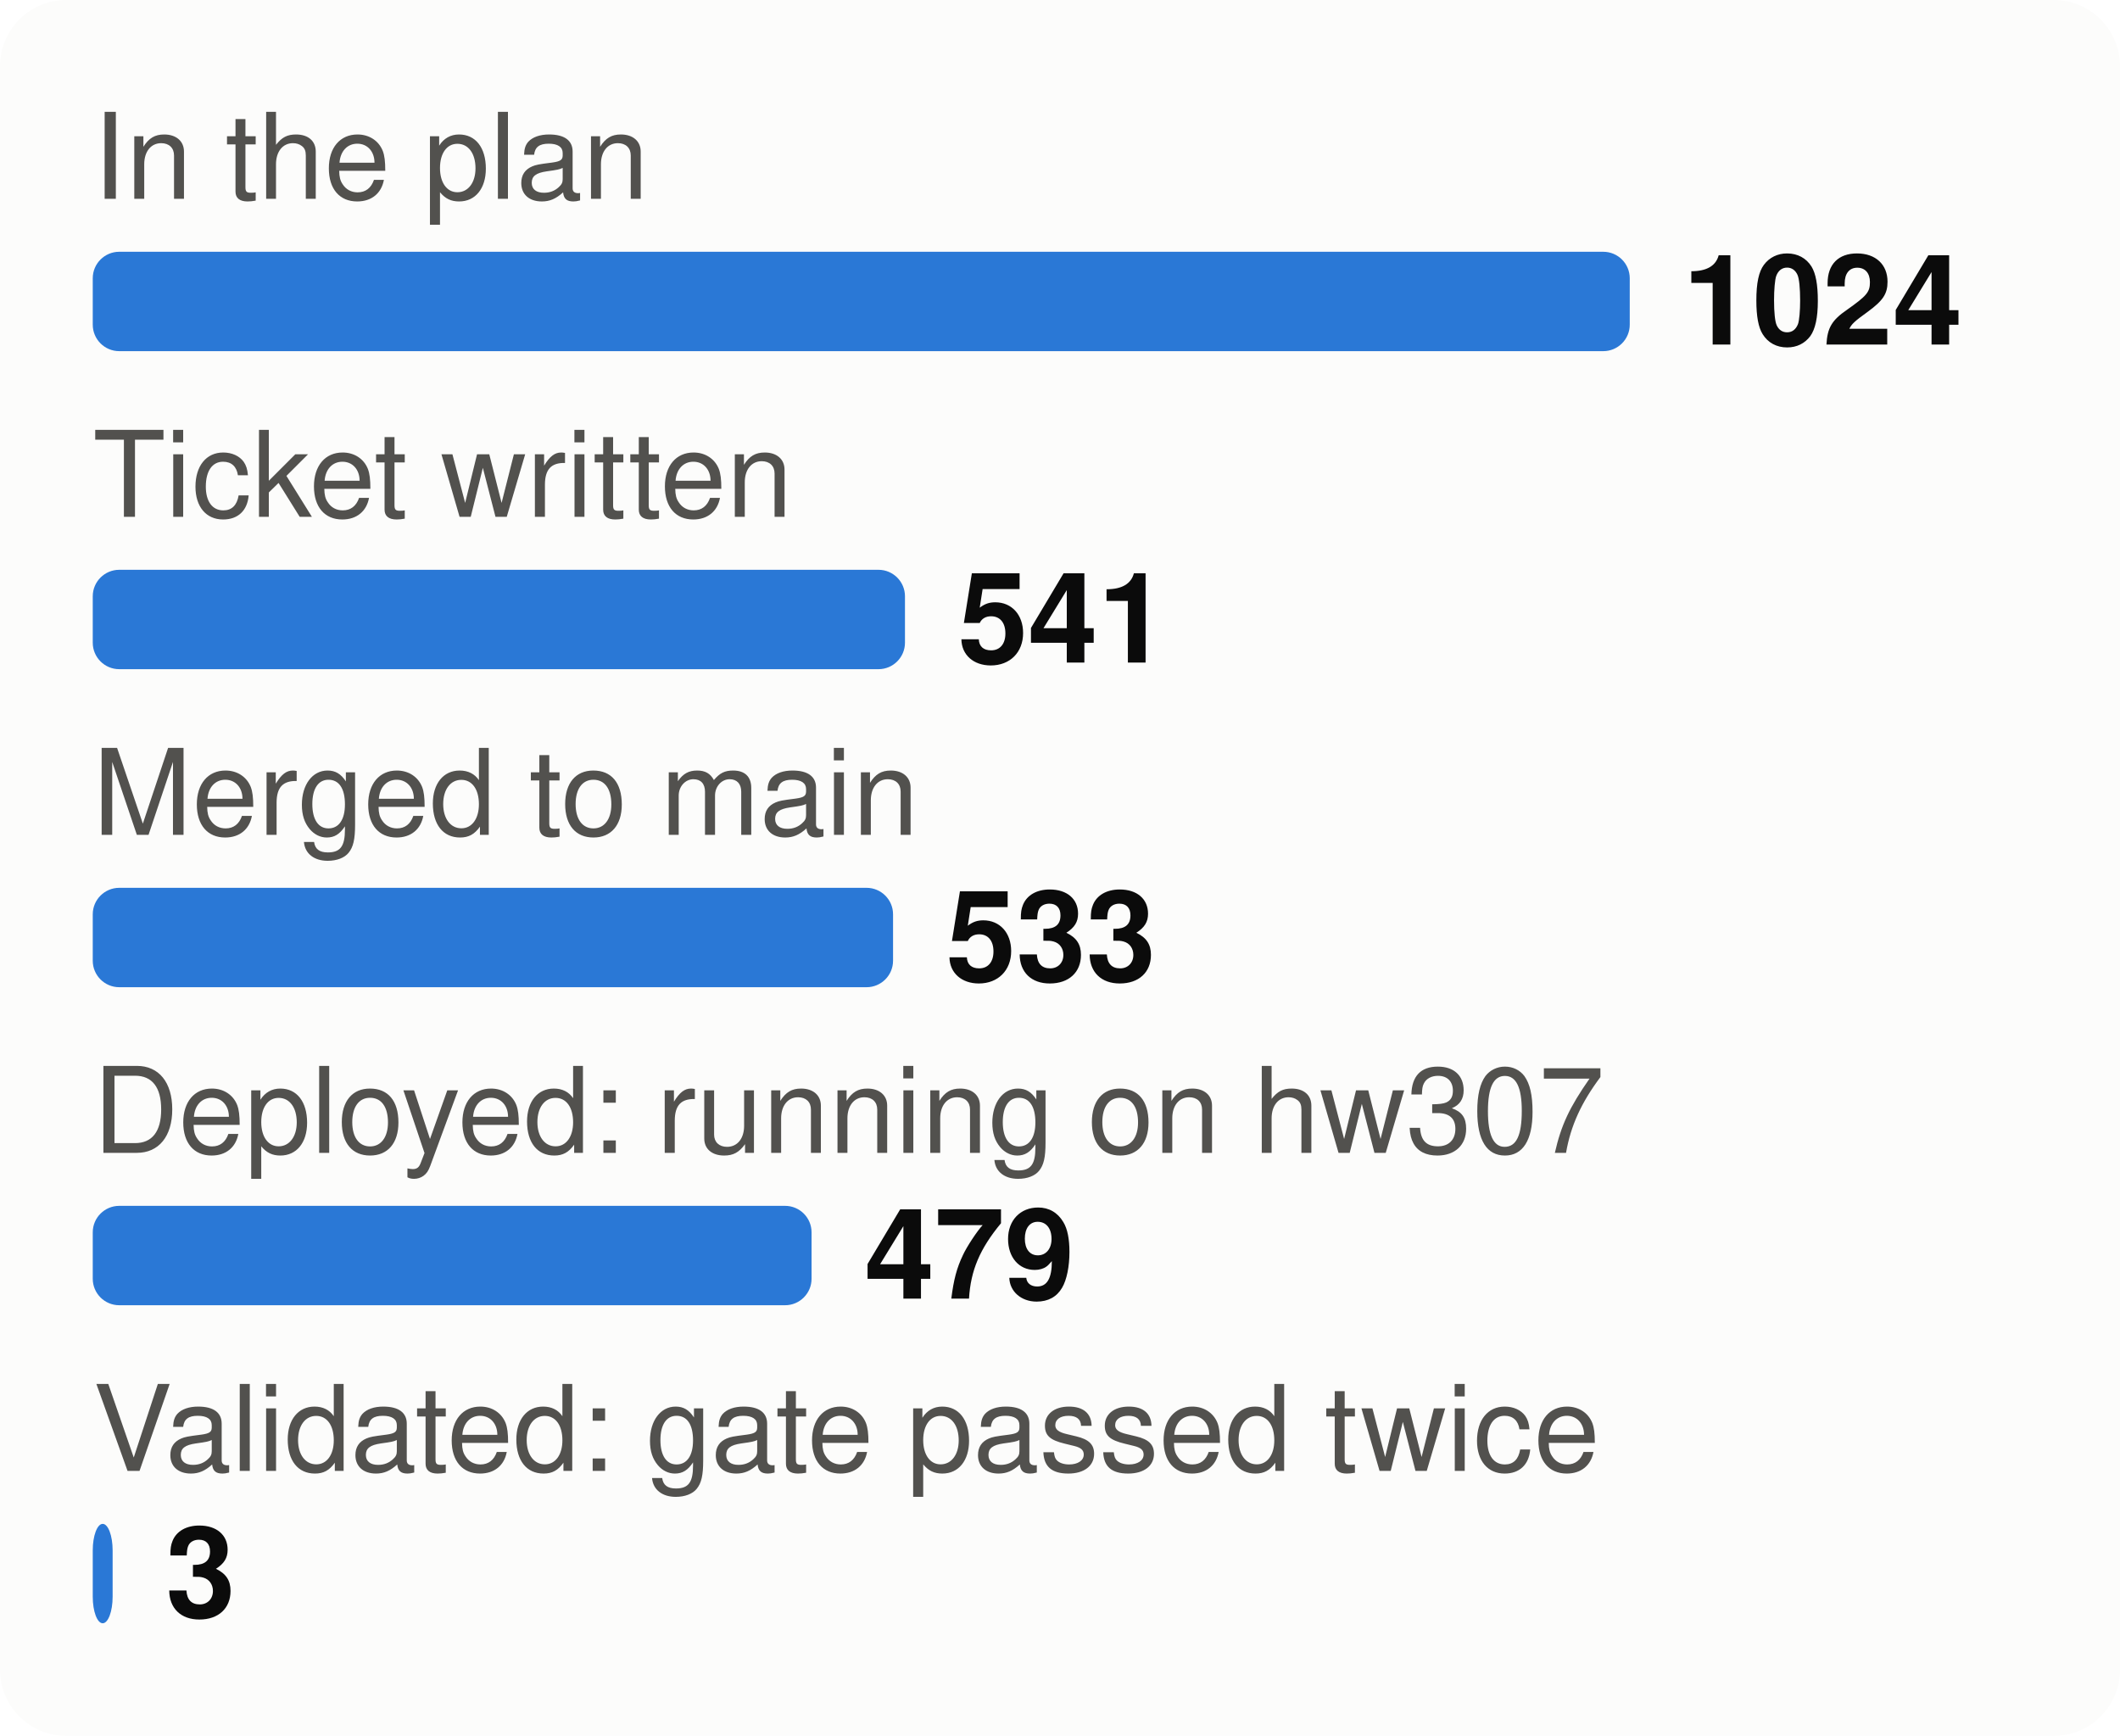
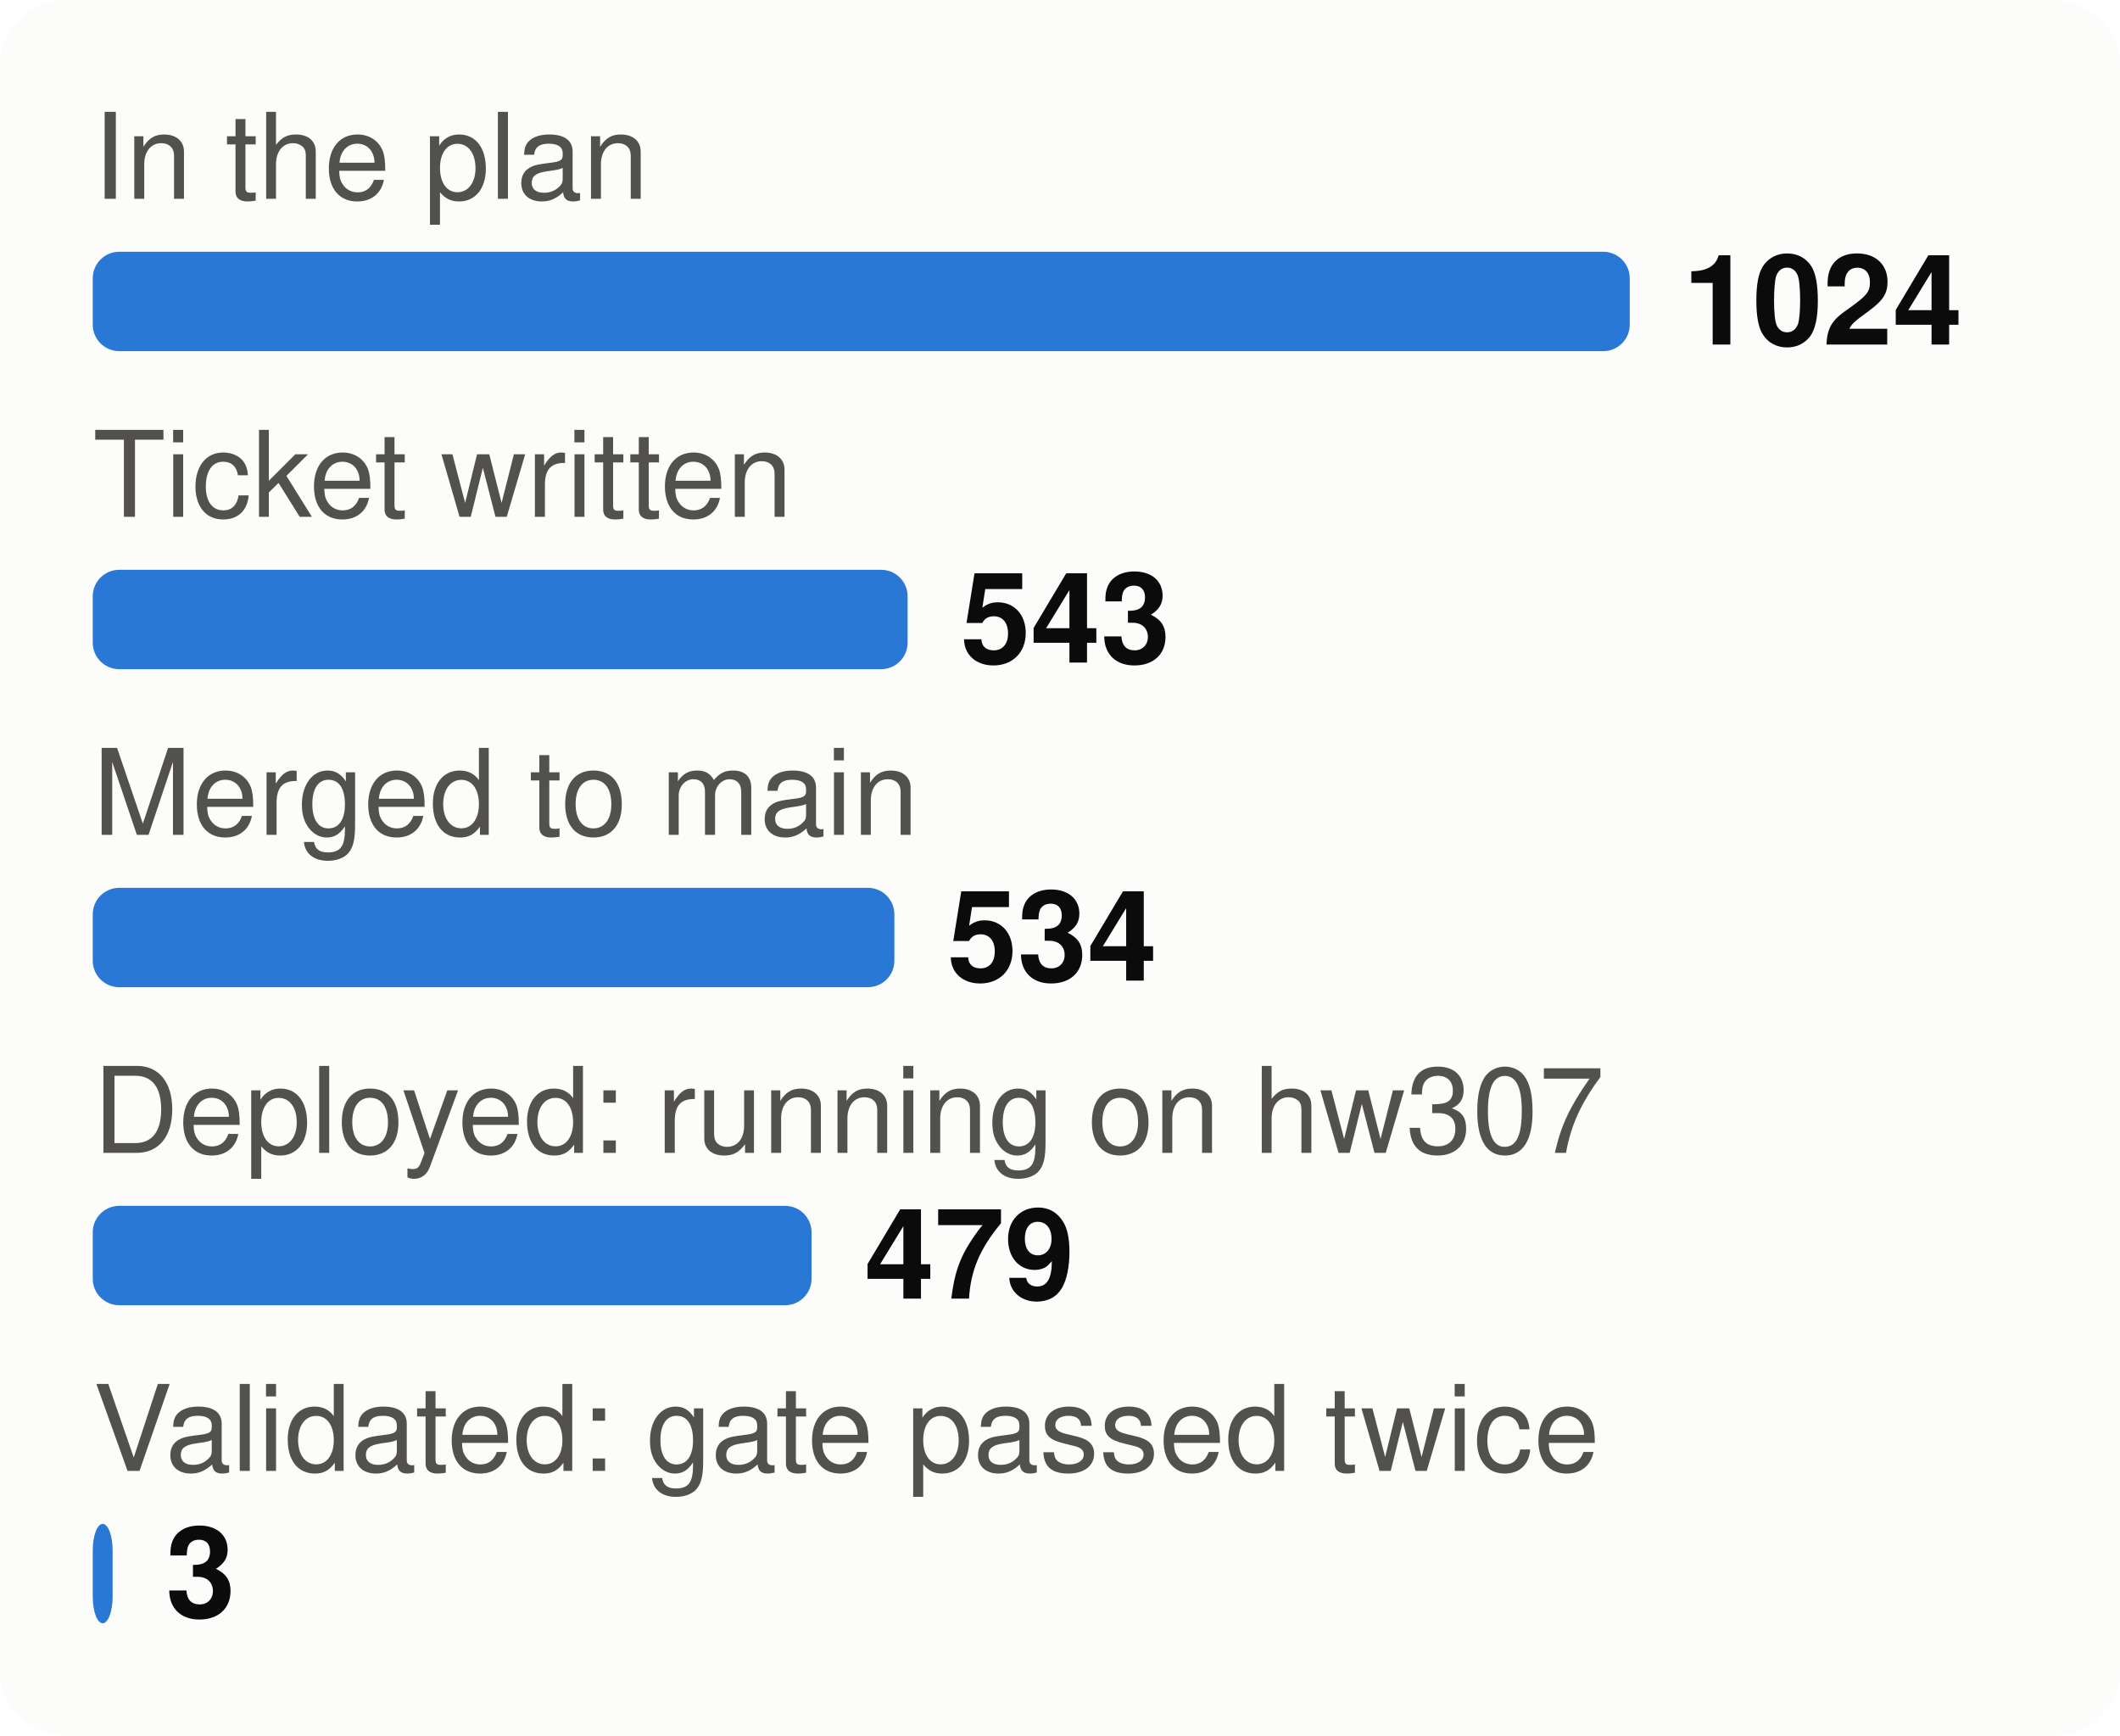
<svg xmlns="http://www.w3.org/2000/svg" viewBox="0 0 320 262" width="320" height="262" font-family="system-ui,-apple-system,Segoe UI,Helvetica,Arial,sans-serif" font-size="18" role="img" aria-label="From plan to proof: tasks at each stage">
  <style>.h{paint-order:stroke;stroke:#fcfcfb;stroke-width:3px;stroke-linejoin:round}.rg{stroke:#fcfcfb}@media (prefers-color-scheme: dark){.bg{fill:#1a1a19}.t1{fill:#f0efec}.t2{fill:#c3c2b7}.gr{stroke:#2c2c2a}.ax{stroke:#383835}.ld{stroke:#383835}.br{stroke:#c3c2b7}.m{stroke:#3987e5}.dp{stroke:#d95926}.v{stroke:#199e70}.i2{stroke:#c3c2b7}.i1{stroke:#f0efec}.f1{fill:#3987e5}.f2{fill:#d95926}.f3{fill:#199e70}.f4{fill:#c98500}.ev{fill:#c3c2b7}.inv{fill:#1a1a19}.done{fill:#cde2fb}.todo{fill:#52514e}.tile{fill:#262624}.h,.rg{stroke:#1a1a19}}</style>
  <rect width="320" height="262" rx="10" class="bg" fill="#fcfcfb" />
  <text x="14" y="30" class="t2" fill="#52514e" font-size="18">In the plan</text>
  <rect x="14" y="38" width="232.0" height="15" rx="4" class="f1" fill="#2a78d6" />
  <text x="254.0" y="52" class="t1" fill="#0b0b0b" font-size="19" font-weight="700">1024</text>
  <text x="14" y="78" class="t2" fill="#52514e" font-size="18">Ticket written</text>
-   <rect x="14" y="86" width="122.6" height="15" rx="4" class="f1" fill="#2a78d6" />
-   <text x="144.6" y="100" class="t1" fill="#0b0b0b" font-size="19" font-weight="700">541</text>
+   <rect x="14" y="86" width="123.0" height="15" rx="4" class="f1" fill="#2a78d6" />
+   <text x="145.0" y="100" class="t1" fill="#0b0b0b" font-size="19" font-weight="700">543</text>
  <text x="14" y="126" class="t2" fill="#52514e" font-size="18">Merged to main</text>
-   <rect x="14" y="134" width="120.8" height="15" rx="4" class="f1" fill="#2a78d6" />
-   <text x="142.8" y="148" class="t1" fill="#0b0b0b" font-size="19" font-weight="700">533</text>
+   <rect x="14" y="134" width="121.0" height="15" rx="4" class="f1" fill="#2a78d6" />
+   <text x="143.0" y="148" class="t1" fill="#0b0b0b" font-size="19" font-weight="700">534</text>
  <text x="14" y="174" class="t2" fill="#52514e" font-size="18">Deployed: running on hw307</text>
  <rect x="14" y="182" width="108.5" height="15" rx="4" class="f1" fill="#2a78d6" />
  <text x="130.5" y="196" class="t1" fill="#0b0b0b" font-size="19" font-weight="700">479</text>
  <text x="14" y="222" class="t2" fill="#52514e" font-size="18">Validated: gate passed twice</text>
  <rect x="14" y="230" width="3.0" height="15" rx="4" class="f1" fill="#2a78d6" />
  <text x="25.0" y="244" class="t1" fill="#0b0b0b" font-size="19" font-weight="700">3</text>
</svg>
